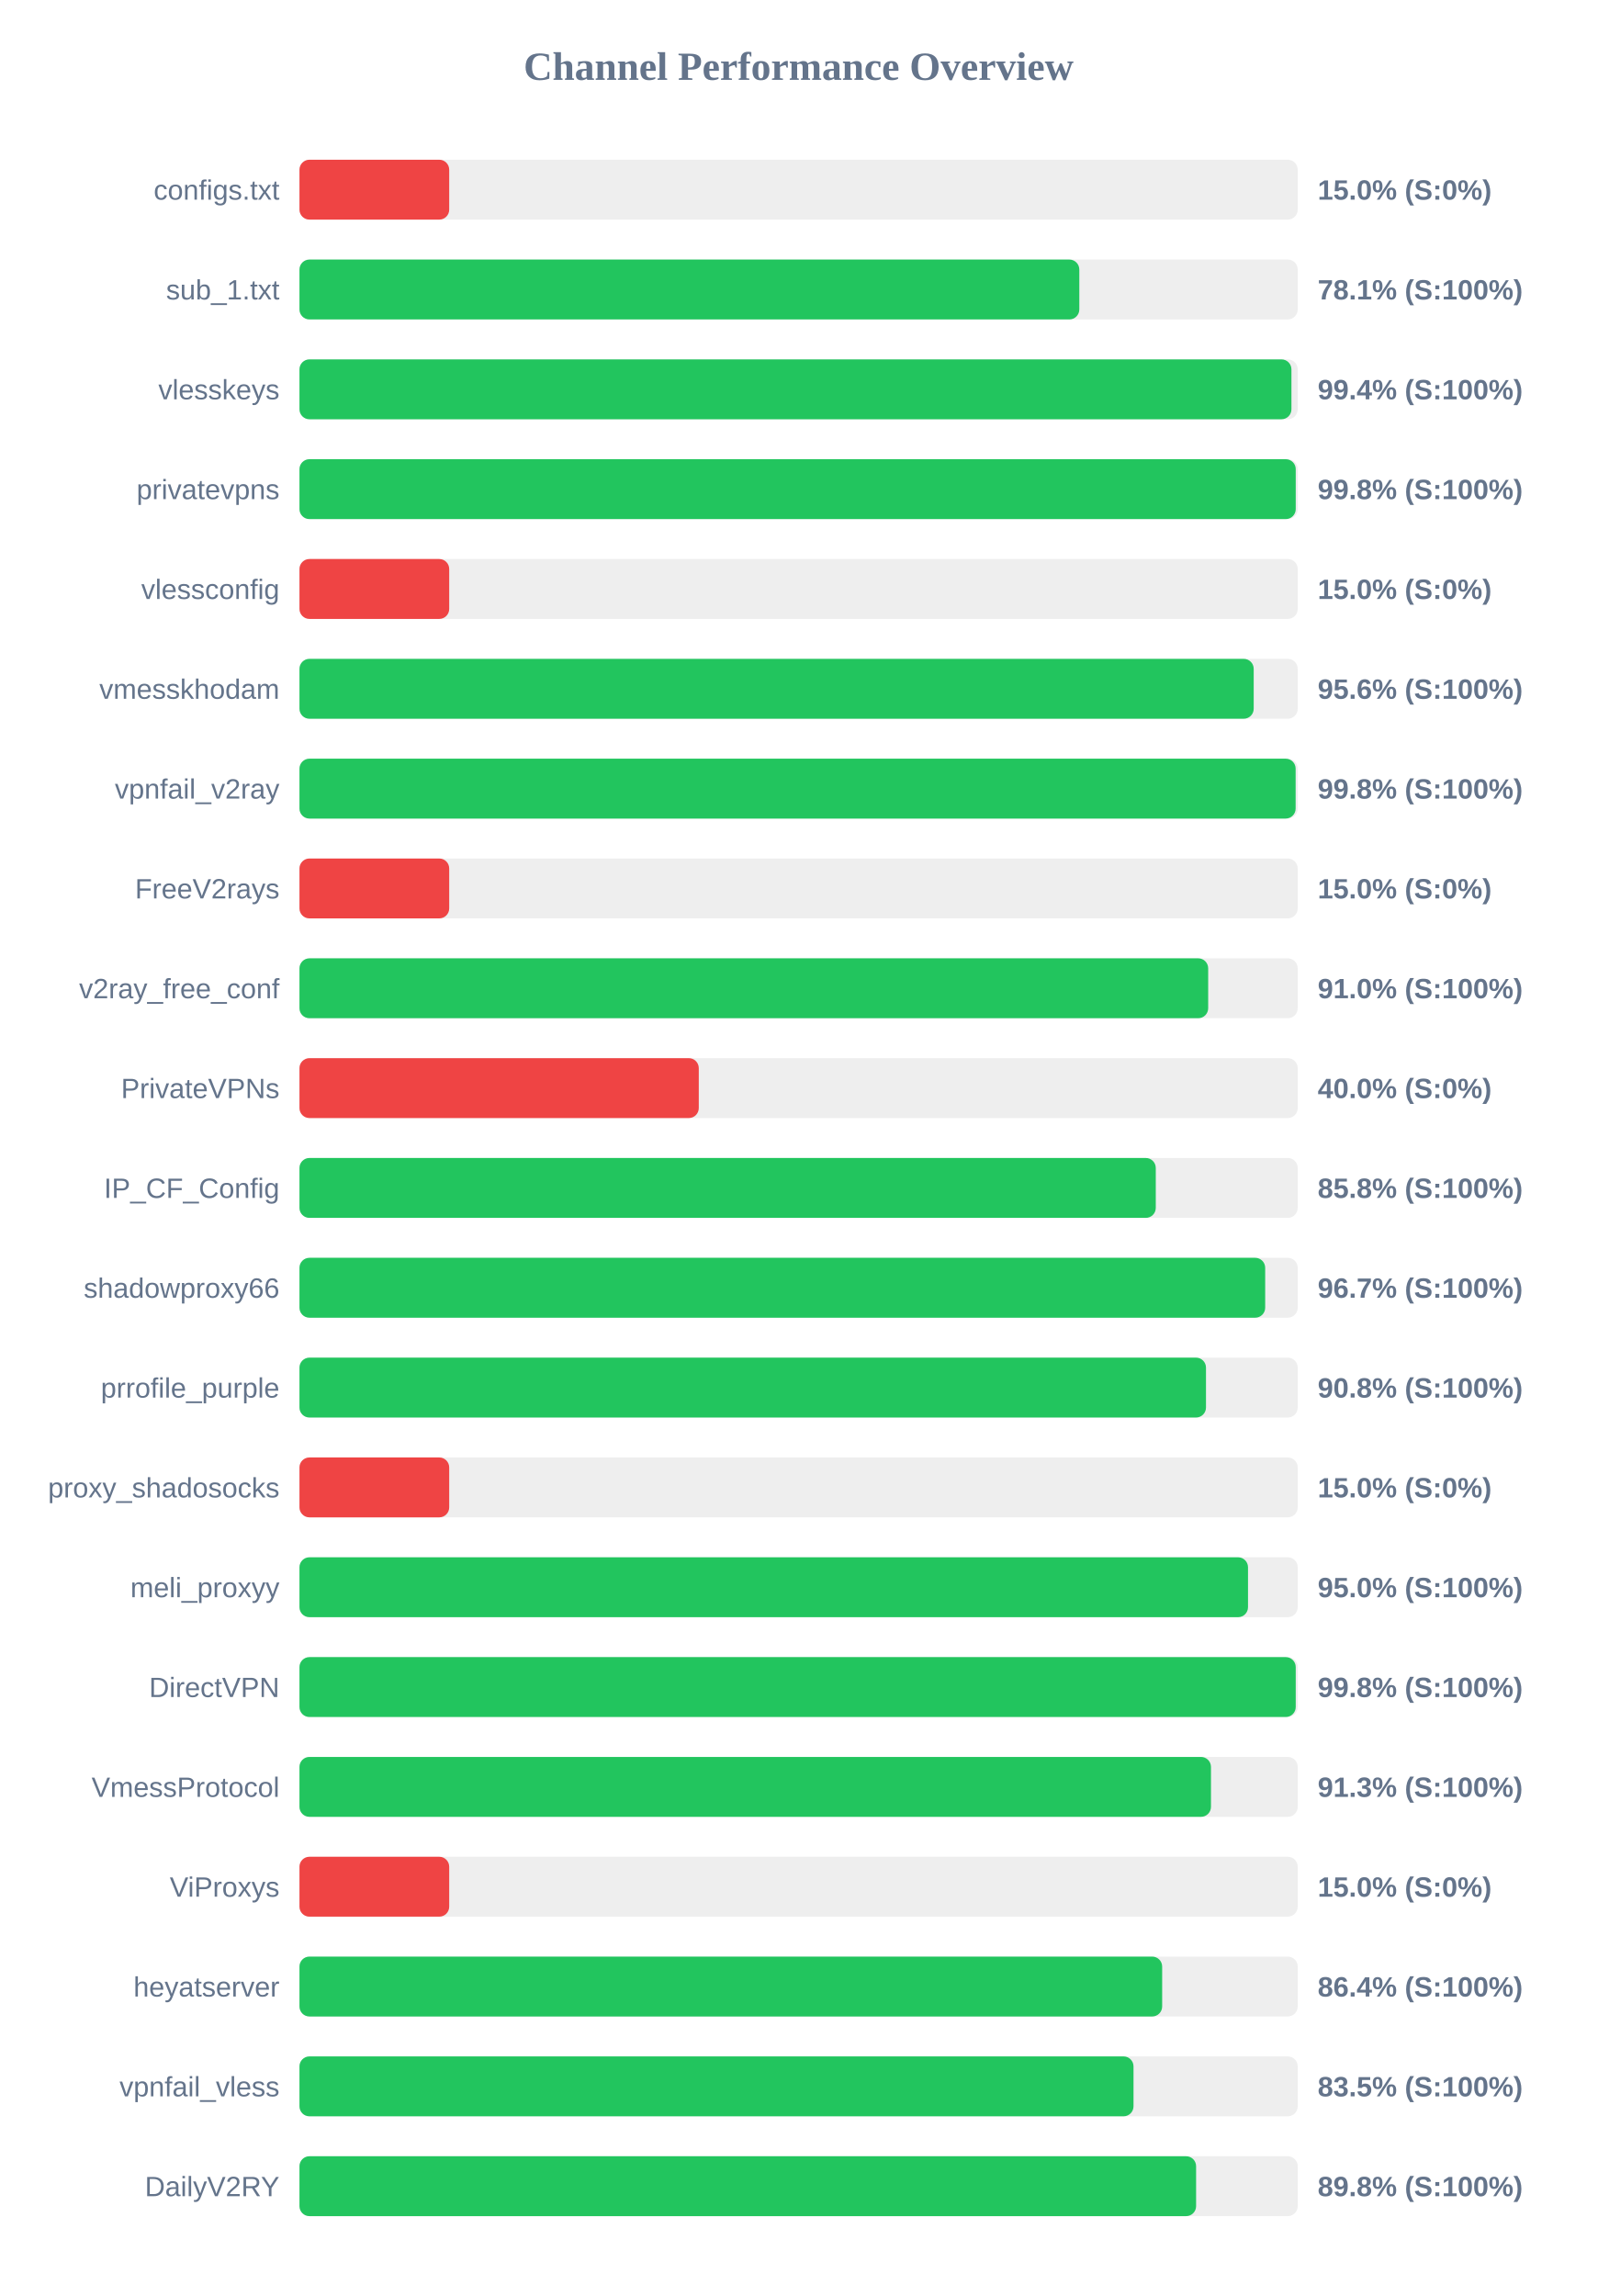
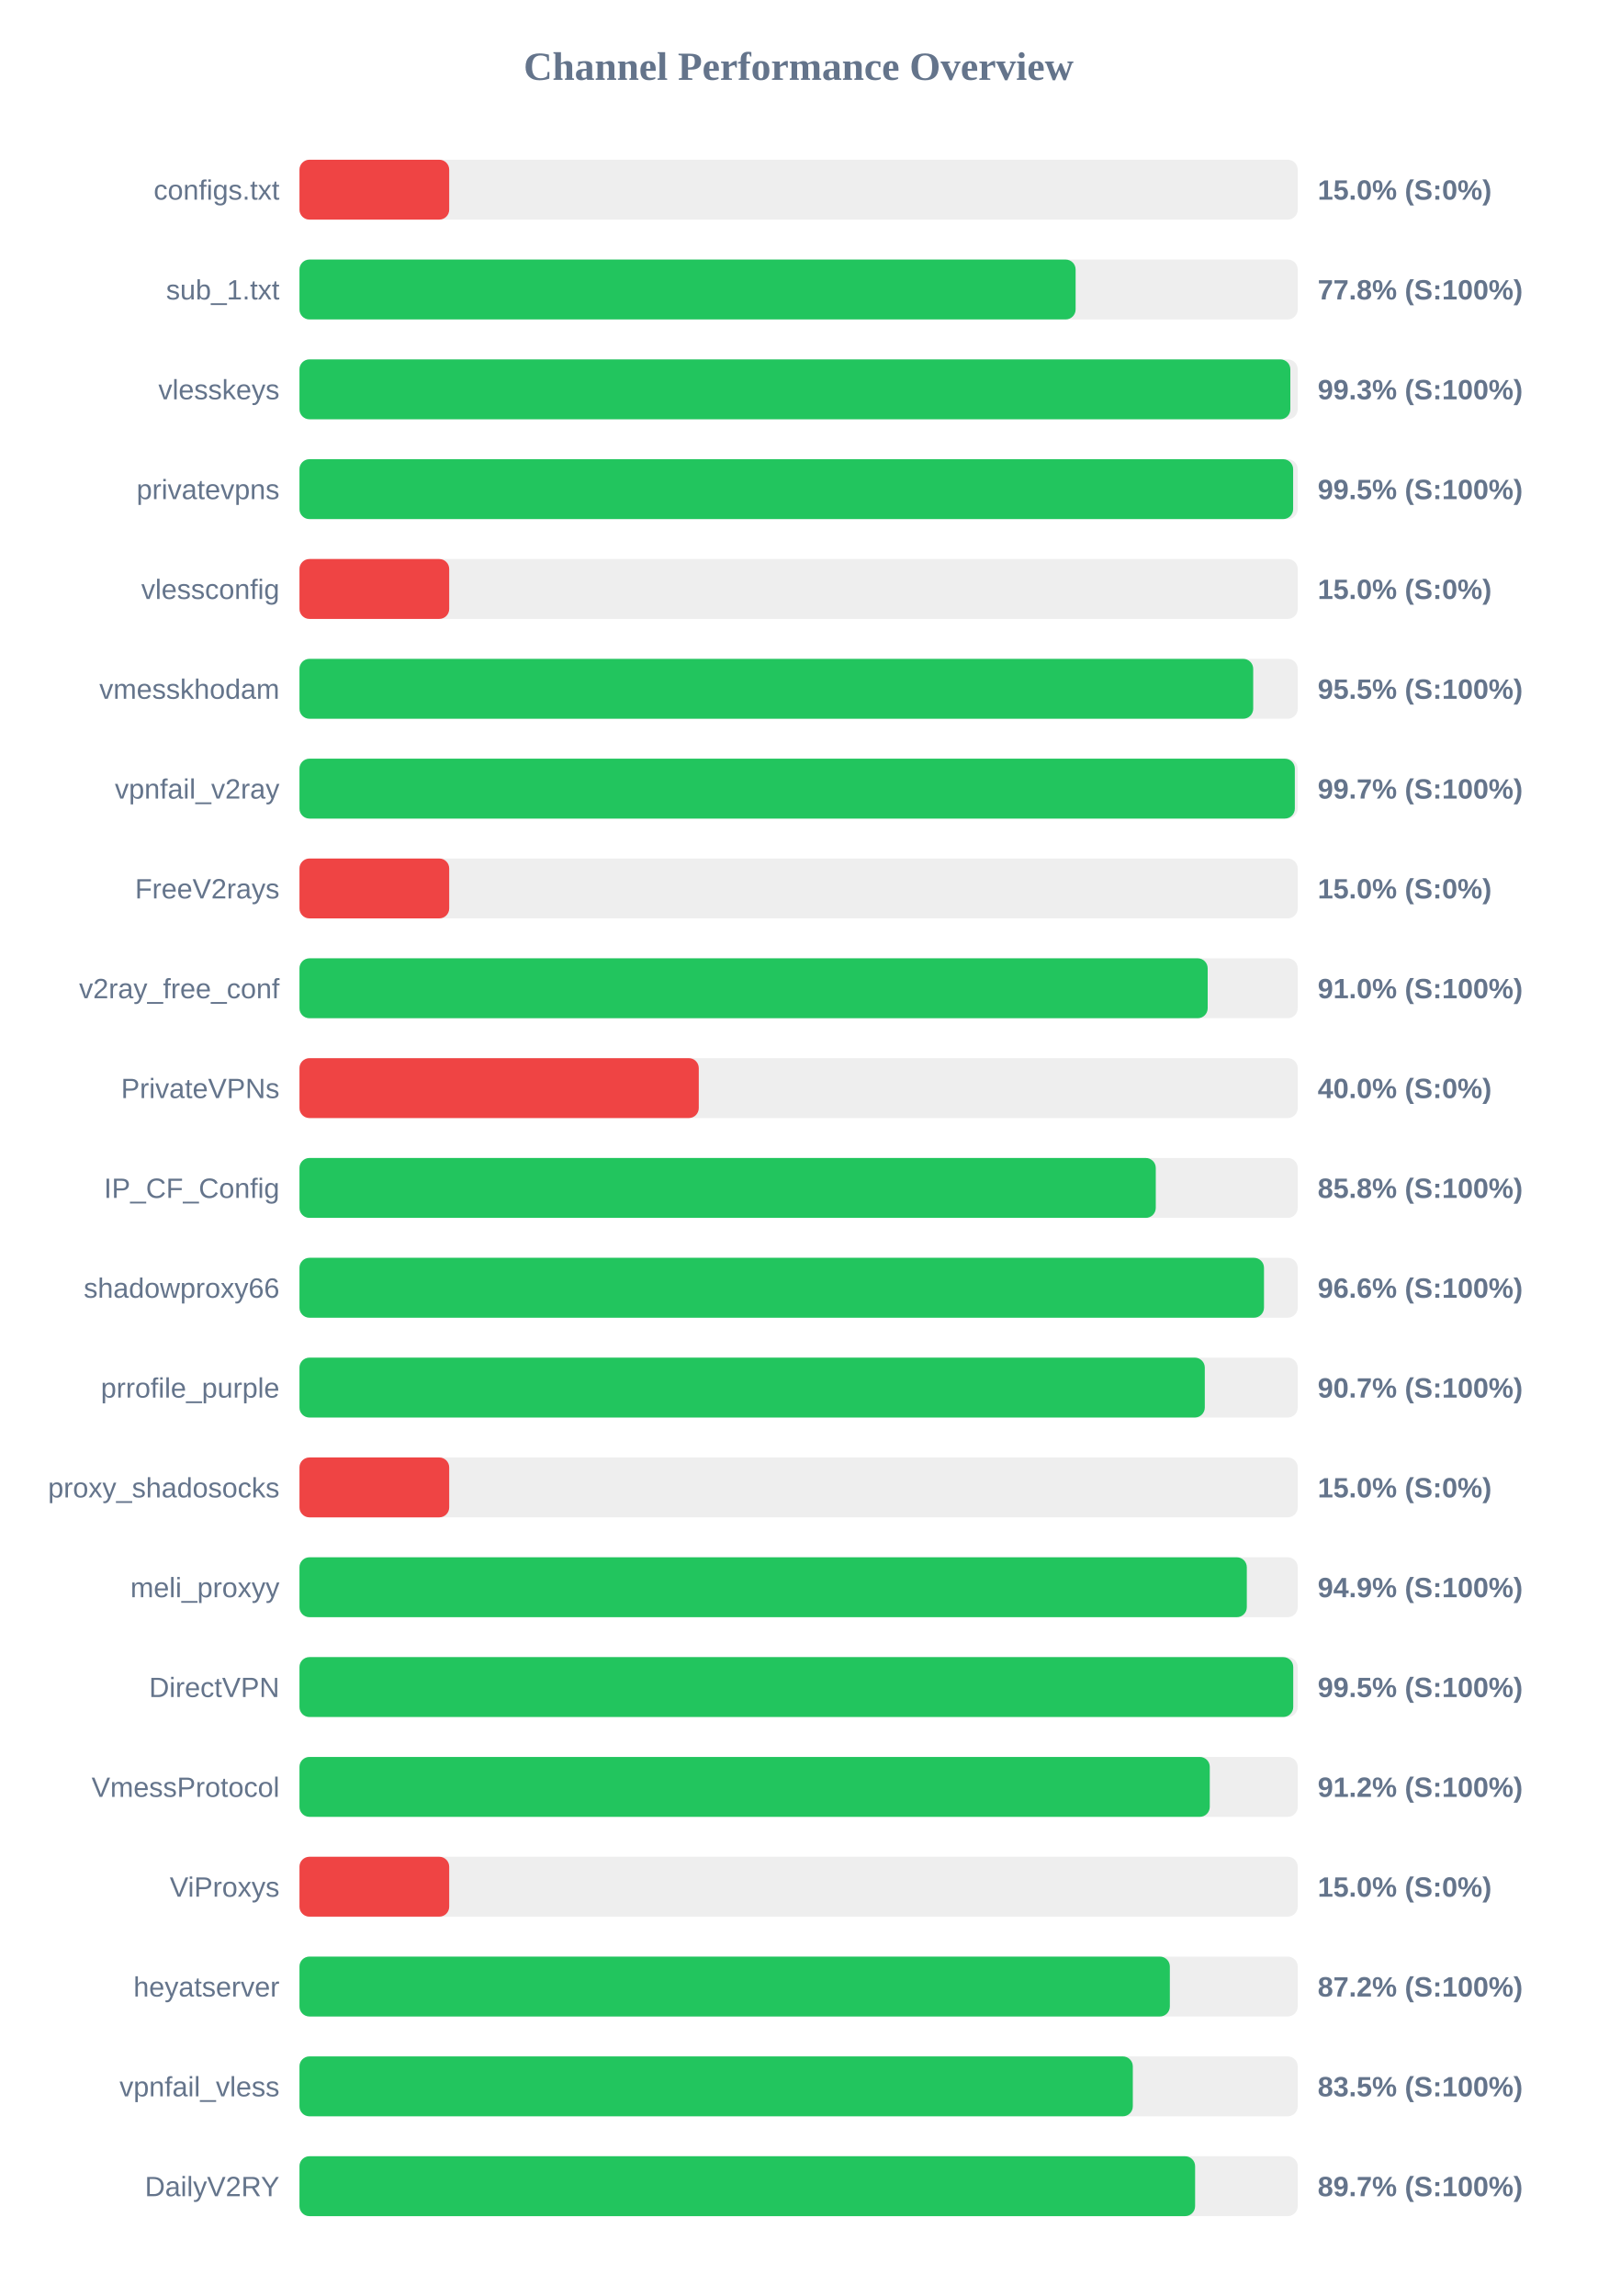
<svg xmlns="http://www.w3.org/2000/svg" width="800" height="1150" version="1.1">
  <style>
        .row { font: 14px Arial; fill: #64748b; }
        .score { font: bold 14px Arial; fill: #64748b; }
    </style>
  <text x="400" y="40" text-anchor="middle" font-size="20px" font-weight="bold" fill="#64748b">Channel Performance Overview</text>
  <rect x="150" y="80" width="500" height="30" fill="#eee" rx="5" />
  <rect x="150" y="80" width="75.0" height="30" fill="#ef4444" rx="5" />
  <text x="140" y="100" text-anchor="end" class="row">configs.txt</text>
  <text x="660" y="100" text-anchor="start" class="score">15.0% (S:0%)</text>
  <rect x="150" y="130" width="500" height="30" fill="#eee" rx="5" />
-   <rect x="150" y="130" width="390.6" height="30" fill="#22c55e" rx="5" />
+   <rect x="150" y="130" width="388.75" height="30" fill="#22c55e" rx="5" />
  <text x="140" y="150" text-anchor="end" class="row">sub_1.txt</text>
-   <text x="660" y="150" text-anchor="start" class="score">78.1% (S:100%)</text>
+   <text x="660" y="150" text-anchor="start" class="score">77.8% (S:100%)</text>
  <rect x="150" y="180" width="500" height="30" fill="#eee" rx="5" />
-   <rect x="150" y="180" width="496.85" height="30" fill="#22c55e" rx="5" />
+   <rect x="150" y="180" width="496.3" height="30" fill="#22c55e" rx="5" />
  <text x="140" y="200" text-anchor="end" class="row">vlesskeys</text>
-   <text x="660" y="200" text-anchor="start" class="score">99.4% (S:100%)</text>
+   <text x="660" y="200" text-anchor="start" class="score">99.3% (S:100%)</text>
  <rect x="150" y="230" width="500" height="30" fill="#eee" rx="5" />
-   <rect x="150" y="230" width="499.0" height="30" fill="#22c55e" rx="5" />
+   <rect x="150" y="230" width="497.7" height="30" fill="#22c55e" rx="5" />
  <text x="140" y="250" text-anchor="end" class="row">privatevpns</text>
-   <text x="660" y="250" text-anchor="start" class="score">99.8% (S:100%)</text>
+   <text x="660" y="250" text-anchor="start" class="score">99.5% (S:100%)</text>
  <rect x="150" y="280" width="500" height="30" fill="#eee" rx="5" />
  <rect x="150" y="280" width="75.0" height="30" fill="#ef4444" rx="5" />
  <text x="140" y="300" text-anchor="end" class="row">vlessconfig</text>
  <text x="660" y="300" text-anchor="start" class="score">15.0% (S:0%)</text>
  <rect x="150" y="330" width="500" height="30" fill="#eee" rx="5" />
-   <rect x="150" y="330" width="477.95" height="30" fill="#22c55e" rx="5" />
+   <rect x="150" y="330" width="477.7" height="30" fill="#22c55e" rx="5" />
  <text x="140" y="350" text-anchor="end" class="row">vmesskhodam</text>
-   <text x="660" y="350" text-anchor="start" class="score">95.6% (S:100%)</text>
+   <text x="660" y="350" text-anchor="start" class="score">95.5% (S:100%)</text>
  <rect x="150" y="380" width="500" height="30" fill="#eee" rx="5" />
-   <rect x="150" y="380" width="498.95" height="30" fill="#22c55e" rx="5" />
+   <rect x="150" y="380" width="498.55" height="30" fill="#22c55e" rx="5" />
  <text x="140" y="400" text-anchor="end" class="row">vpnfail_v2ray</text>
-   <text x="660" y="400" text-anchor="start" class="score">99.8% (S:100%)</text>
+   <text x="660" y="400" text-anchor="start" class="score">99.7% (S:100%)</text>
  <rect x="150" y="430" width="500" height="30" fill="#eee" rx="5" />
  <rect x="150" y="430" width="75.0" height="30" fill="#ef4444" rx="5" />
  <text x="140" y="450" text-anchor="end" class="row">FreeV2rays</text>
  <text x="660" y="450" text-anchor="start" class="score">15.0% (S:0%)</text>
  <rect x="150" y="480" width="500" height="30" fill="#eee" rx="5" />
-   <rect x="150" y="480" width="455.15" height="30" fill="#22c55e" rx="5" />
+   <rect x="150" y="480" width="454.9" height="30" fill="#22c55e" rx="5" />
  <text x="140" y="500" text-anchor="end" class="row">v2ray_free_conf</text>
  <text x="660" y="500" text-anchor="start" class="score">91.0% (S:100%)</text>
  <rect x="150" y="530" width="500" height="30" fill="#eee" rx="5" />
  <rect x="150" y="530" width="200.0" height="30" fill="#ef4444" rx="5" />
  <text x="140" y="550" text-anchor="end" class="row">PrivateVPNs</text>
  <text x="660" y="550" text-anchor="start" class="score">40.0% (S:0%)</text>
  <rect x="150" y="580" width="500" height="30" fill="#eee" rx="5" />
  <rect x="150" y="580" width="428.9" height="30" fill="#22c55e" rx="5" />
  <text x="140" y="600" text-anchor="end" class="row">IP_CF_Config</text>
  <text x="660" y="600" text-anchor="start" class="score">85.8% (S:100%)</text>
  <rect x="150" y="630" width="500" height="30" fill="#eee" rx="5" />
-   <rect x="150" y="630" width="483.7" height="30" fill="#22c55e" rx="5" />
+   <rect x="150" y="630" width="483.1" height="30" fill="#22c55e" rx="5" />
  <text x="140" y="650" text-anchor="end" class="row">shadowproxy66</text>
-   <text x="660" y="650" text-anchor="start" class="score">96.7% (S:100%)</text>
+   <text x="660" y="650" text-anchor="start" class="score">96.6% (S:100%)</text>
  <rect x="150" y="680" width="500" height="30" fill="#eee" rx="5" />
-   <rect x="150" y="680" width="454.05" height="30" fill="#22c55e" rx="5" />
+   <rect x="150" y="680" width="453.45" height="30" fill="#22c55e" rx="5" />
  <text x="140" y="700" text-anchor="end" class="row">prrofile_purple</text>
-   <text x="660" y="700" text-anchor="start" class="score">90.8% (S:100%)</text>
+   <text x="660" y="700" text-anchor="start" class="score">90.7% (S:100%)</text>
  <rect x="150" y="730" width="500" height="30" fill="#eee" rx="5" />
  <rect x="150" y="730" width="75.0" height="30" fill="#ef4444" rx="5" />
  <text x="140" y="750" text-anchor="end" class="row">proxy_shadosocks</text>
  <text x="660" y="750" text-anchor="start" class="score">15.0% (S:0%)</text>
  <rect x="150" y="780" width="500" height="30" fill="#eee" rx="5" />
-   <rect x="150" y="780" width="475.1" height="30" fill="#22c55e" rx="5" />
+   <rect x="150" y="780" width="474.5" height="30" fill="#22c55e" rx="5" />
  <text x="140" y="800" text-anchor="end" class="row">meli_proxyy</text>
-   <text x="660" y="800" text-anchor="start" class="score">95.0% (S:100%)</text>
+   <text x="660" y="800" text-anchor="start" class="score">94.9% (S:100%)</text>
  <rect x="150" y="830" width="500" height="30" fill="#eee" rx="5" />
-   <rect x="150" y="830" width="499.0" height="30" fill="#22c55e" rx="5" />
+   <rect x="150" y="830" width="497.75" height="30" fill="#22c55e" rx="5" />
  <text x="140" y="850" text-anchor="end" class="row">DirectVPN</text>
-   <text x="660" y="850" text-anchor="start" class="score">99.8% (S:100%)</text>
+   <text x="660" y="850" text-anchor="start" class="score">99.5% (S:100%)</text>
  <rect x="150" y="880" width="500" height="30" fill="#eee" rx="5" />
-   <rect x="150" y="880" width="456.55" height="30" fill="#22c55e" rx="5" />
+   <rect x="150" y="880" width="455.95" height="30" fill="#22c55e" rx="5" />
  <text x="140" y="900" text-anchor="end" class="row">VmessProtocol</text>
-   <text x="660" y="900" text-anchor="start" class="score">91.3% (S:100%)</text>
+   <text x="660" y="900" text-anchor="start" class="score">91.2% (S:100%)</text>
  <rect x="150" y="930" width="500" height="30" fill="#eee" rx="5" />
  <rect x="150" y="930" width="75.0" height="30" fill="#ef4444" rx="5" />
  <text x="140" y="950" text-anchor="end" class="row">ViProxys</text>
  <text x="660" y="950" text-anchor="start" class="score">15.0% (S:0%)</text>
  <rect x="150" y="980" width="500" height="30" fill="#eee" rx="5" />
-   <rect x="150" y="980" width="432.1" height="30" fill="#22c55e" rx="5" />
+   <rect x="150" y="980" width="435.95" height="30" fill="#22c55e" rx="5" />
  <text x="140" y="1000" text-anchor="end" class="row">heyatserver</text>
-   <text x="660" y="1000" text-anchor="start" class="score">86.4% (S:100%)</text>
+   <text x="660" y="1000" text-anchor="start" class="score">87.2% (S:100%)</text>
  <rect x="150" y="1030" width="500" height="30" fill="#eee" rx="5" />
-   <rect x="150" y="1030" width="417.75" height="30" fill="#22c55e" rx="5" />
+   <rect x="150" y="1030" width="417.4" height="30" fill="#22c55e" rx="5" />
  <text x="140" y="1050" text-anchor="end" class="row">vpnfail_vless</text>
  <text x="660" y="1050" text-anchor="start" class="score">83.5% (S:100%)</text>
  <rect x="150" y="1080" width="500" height="30" fill="#eee" rx="5" />
-   <rect x="150" y="1080" width="449.1" height="30" fill="#22c55e" rx="5" />
+   <rect x="150" y="1080" width="448.6" height="30" fill="#22c55e" rx="5" />
  <text x="140" y="1100" text-anchor="end" class="row">DailyV2RY</text>
-   <text x="660" y="1100" text-anchor="start" class="score">89.8% (S:100%)</text>
+   <text x="660" y="1100" text-anchor="start" class="score">89.7% (S:100%)</text>
</svg>
